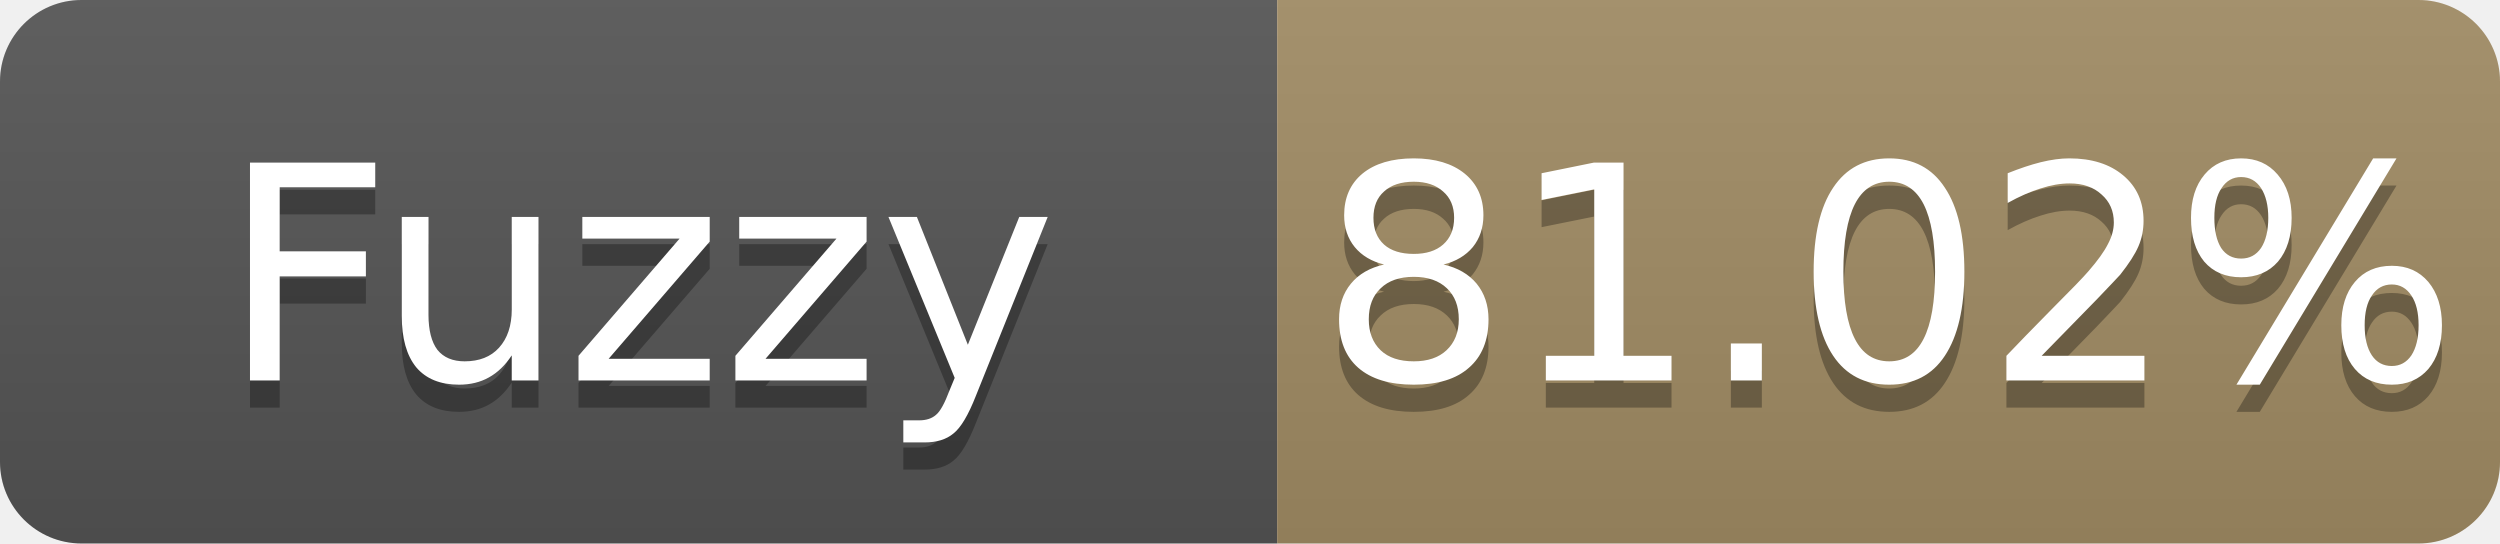
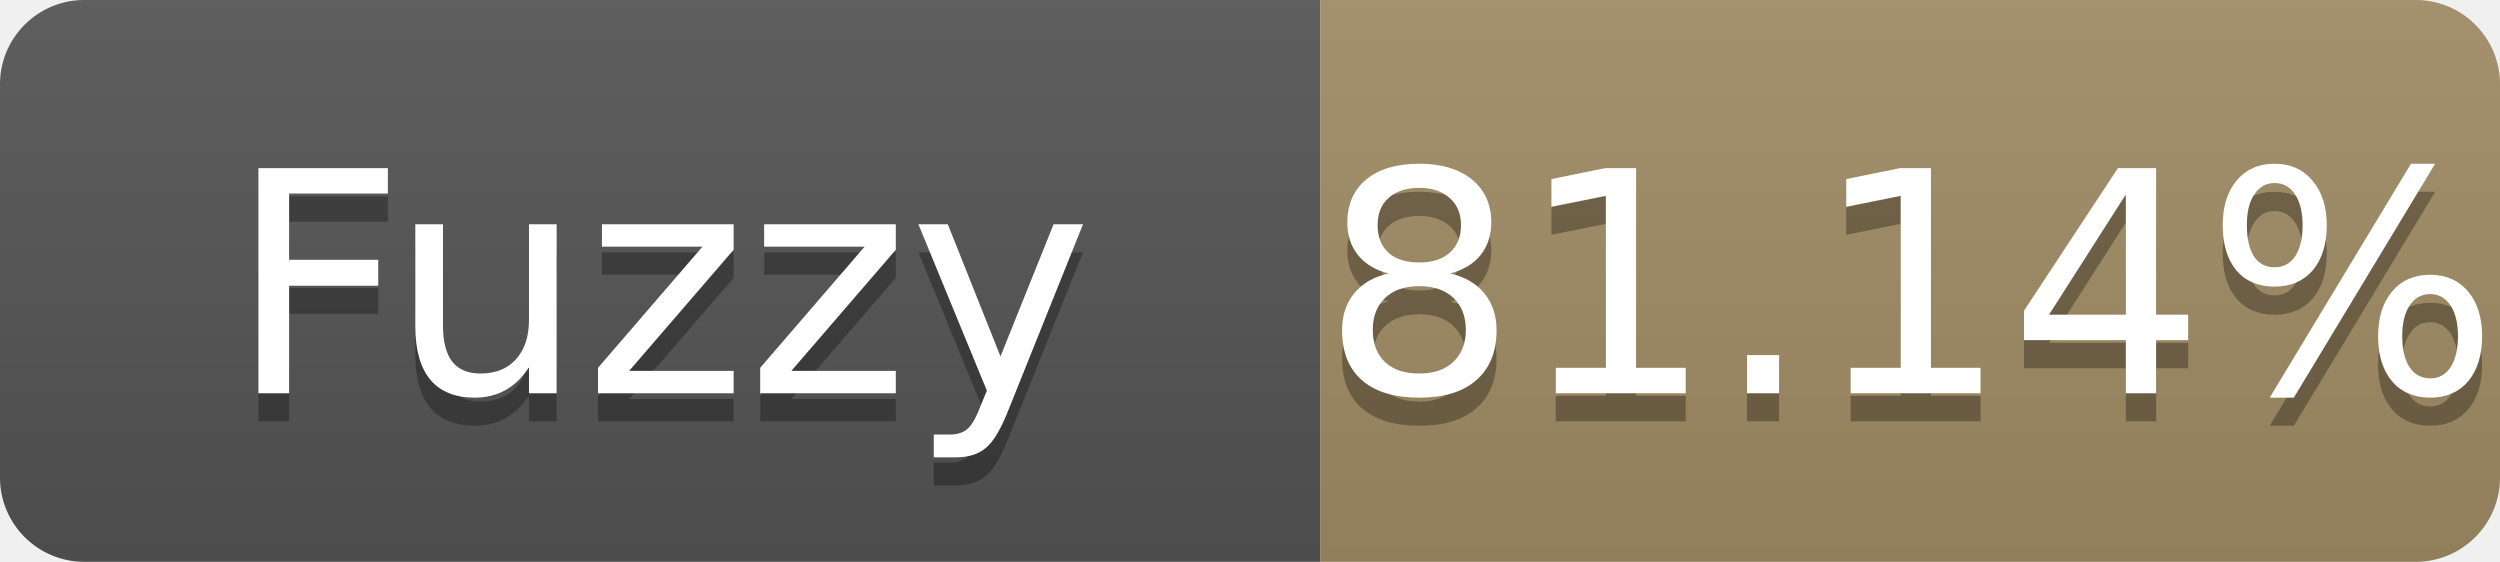
- <svg xmlns="http://www.w3.org/2000/svg" width="92" height="20" role="img" aria-label="Fuzzy: 81.02%">
+ <svg xmlns="http://www.w3.org/2000/svg" width="89" height="20" role="img" aria-label="Fuzzy: 81.14%">
  <linearGradient id="s" x2="0" y2="100%">
    <stop offset="0" stop-color="#bbb" stop-opacity=".1" />
    <stop offset="1" stop-opacity=".1" />
  </linearGradient>
  <clipPath id="r">
-     <rect width="92" height="20" rx="3" fill="#fff" />
+     <rect width="89" height="20" rx="3" fill="#fff" />
  </clipPath>
  <g clip-path="url(#r)">
    <rect width="47" height="20" fill="#555" />
-     <rect x="47" width="45" height="20" fill="#a28c64" />
-     <rect width="92" height="20" fill="url(#s)" />
+     <rect x="47" width="42" height="20" fill="#a28c64" />
+     <rect width="89" height="20" fill="url(#s)" />
  </g>
  <g fill="#fff" text-anchor="middle" font-family="Verdana,Geneva,DejaVu Sans,sans-serif" font-size="11">
    <text x="23.5" y="15" fill="#010101" fill-opacity=".3">Fuzzy</text>
    <text x="23.5" y="14">Fuzzy</text>
-     <text x="69.5" y="15" fill="#010101" fill-opacity=".3">81.02%</text>
-     <text x="69.5" y="14">81.02%</text>
+     <text x="68.0" y="15" fill="#010101" fill-opacity=".3">81.14%</text>
+     <text x="68.0" y="14">81.14%</text>
  </g>
</svg>
